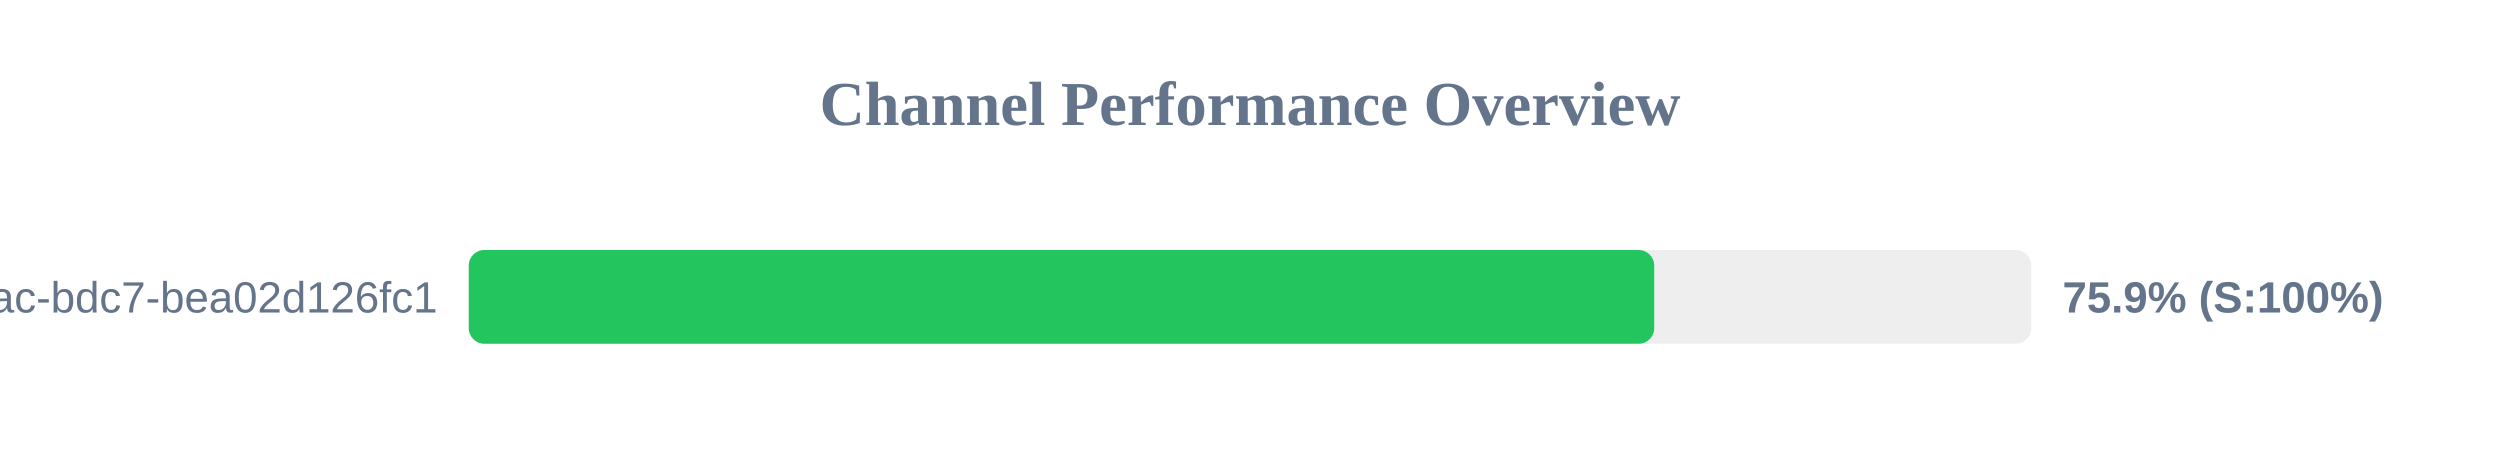
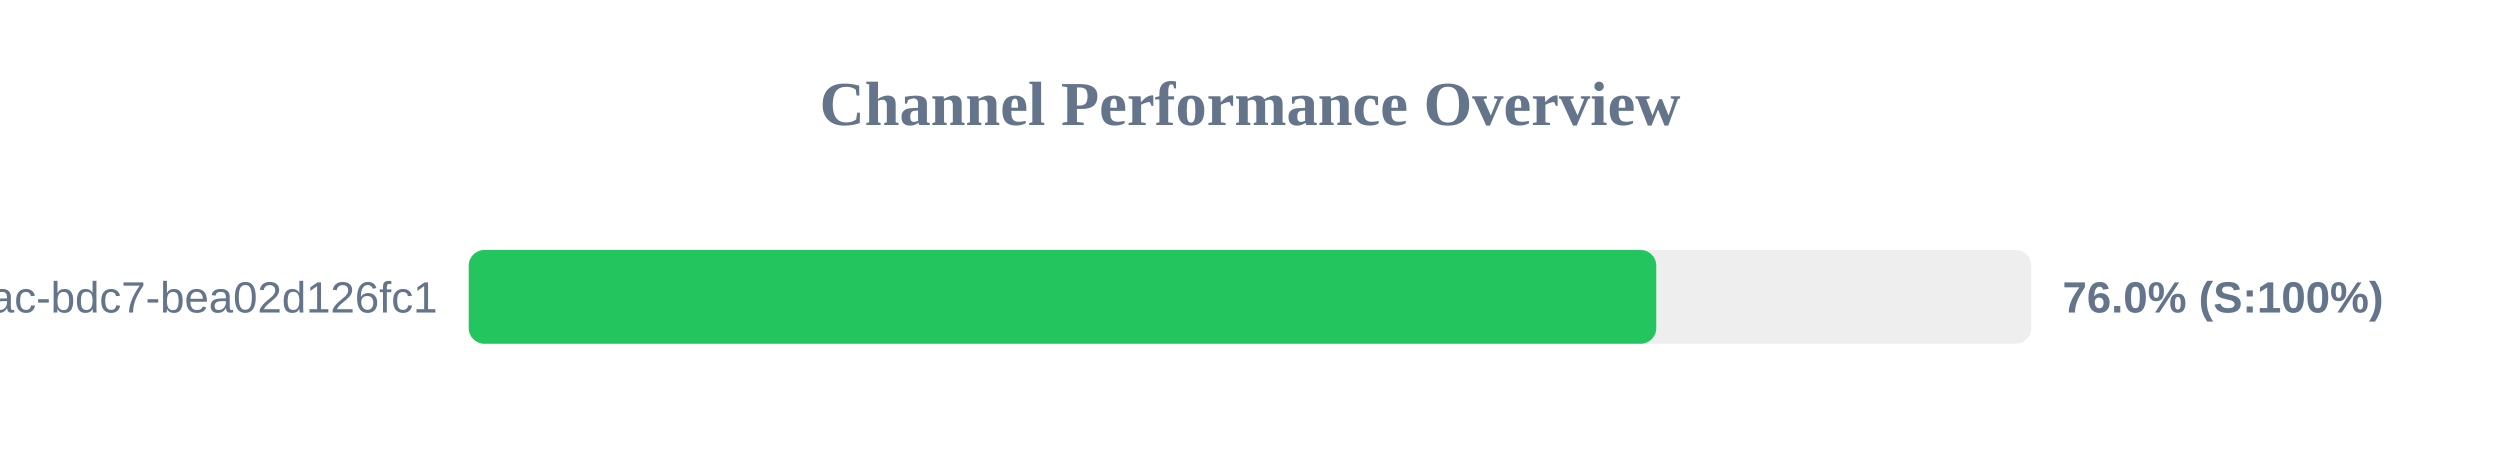
<svg xmlns="http://www.w3.org/2000/svg" width="800" height="150" version="1.1">
  <style>
        .row { font: 14px Arial; fill: #64748b; }
        .score { font: bold 14px Arial; fill: #64748b; }
    </style>
  <text x="400" y="40" text-anchor="middle" font-size="20px" font-weight="bold" fill="#64748b">Channel Performance Overview</text>
  <rect x="150" y="80" width="500" height="30" fill="#eee" rx="5" />
-   <rect x="150" y="80" width="379.35" height="30" fill="#22c55e" rx="5" />
+   <rect x="150" y="80" width="380.0" height="30" fill="#22c55e" rx="5" />
  <text x="140" y="100" text-anchor="end" class="row">?uuid=e31ad3e6-e341-42ac-bdc7-bea02d126fc1</text>
-   <text x="660" y="100" text-anchor="start" class="score">75.9% (S:100%)</text>
+   <text x="660" y="100" text-anchor="start" class="score">76.0% (S:100%)</text>
</svg>
